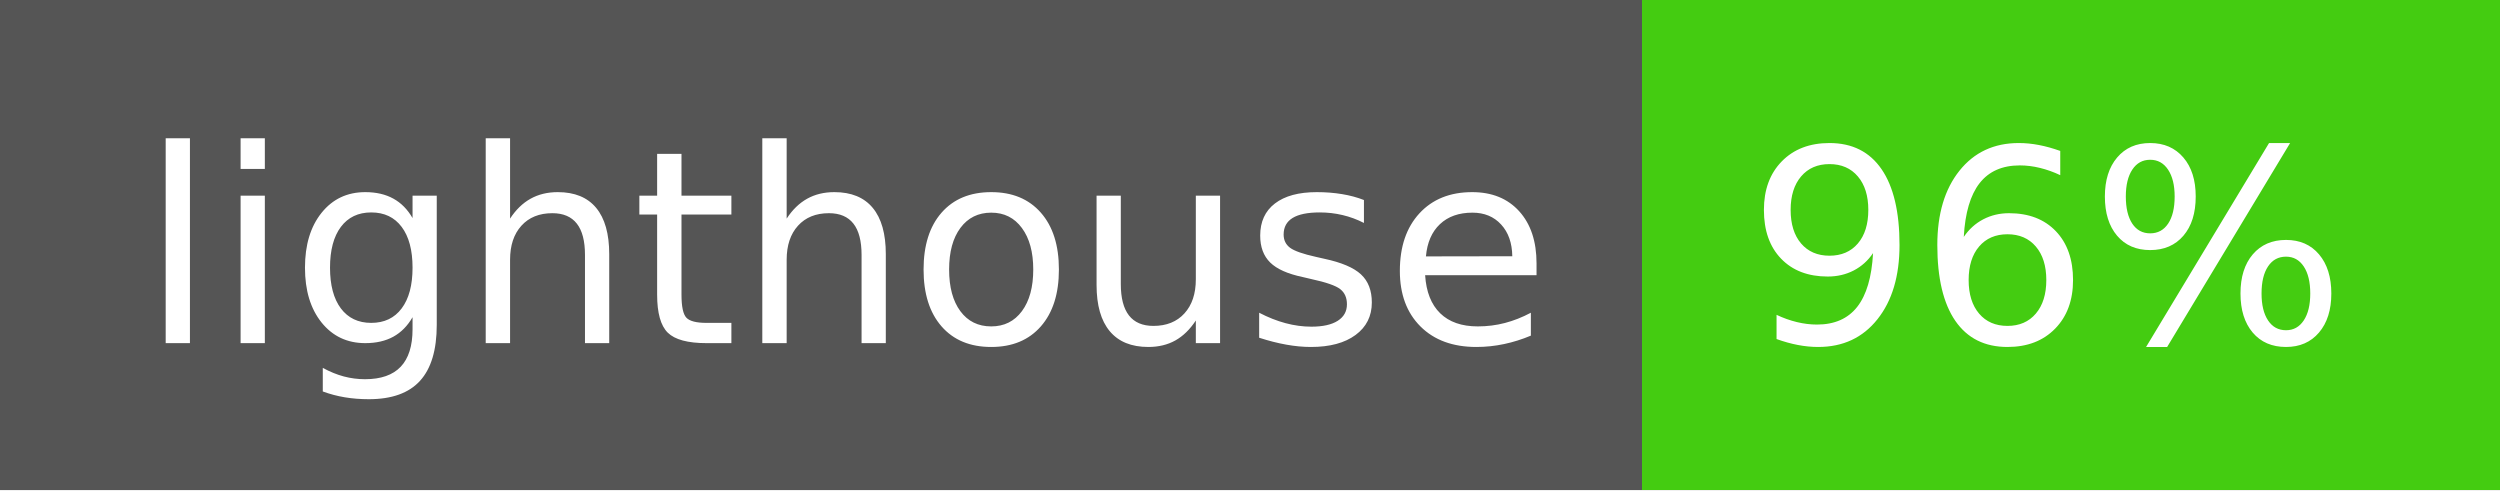
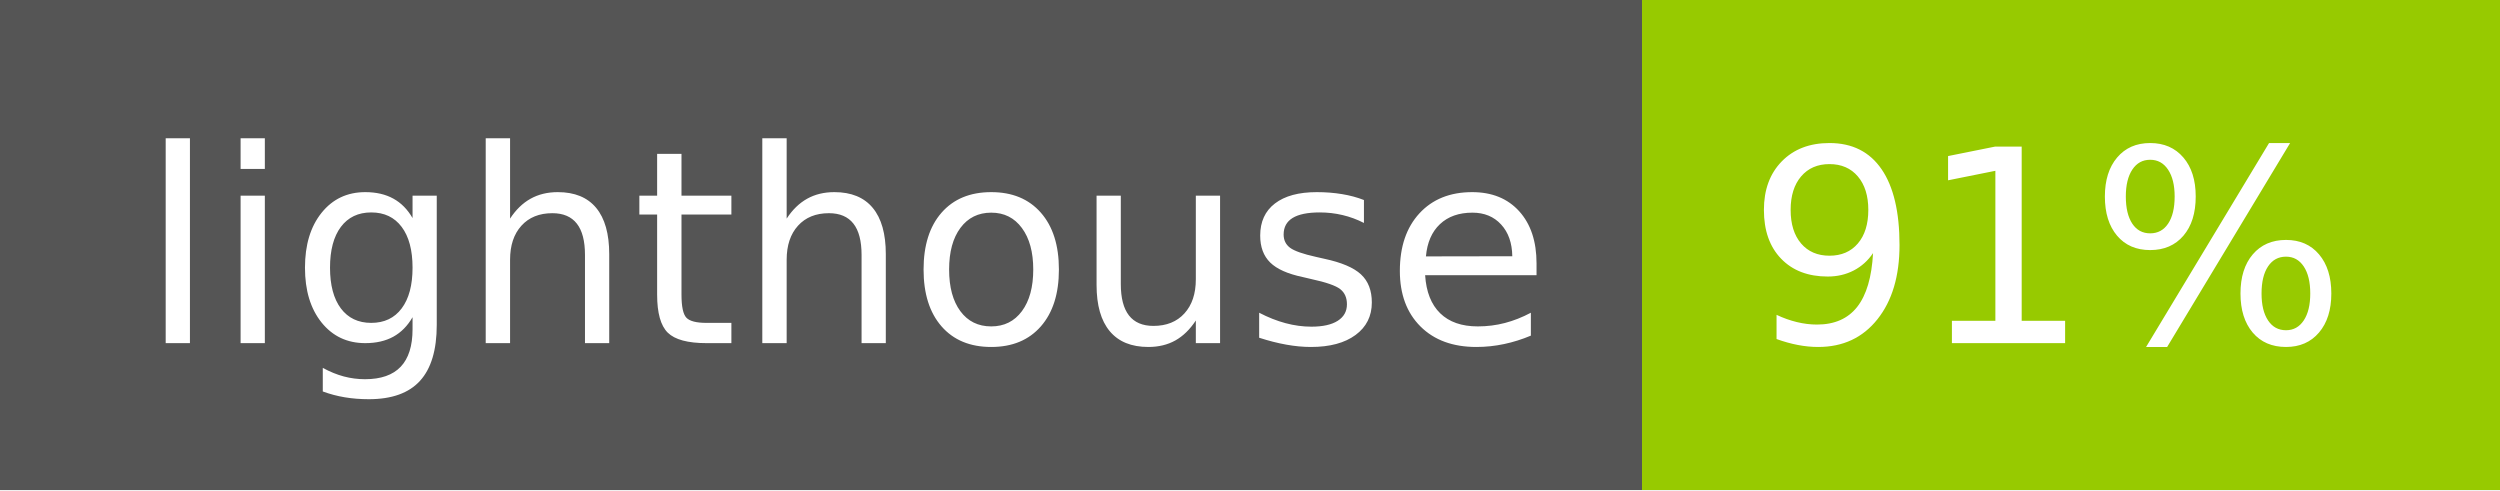
- <svg xmlns="http://www.w3.org/2000/svg" width="102" height="20" role="img" aria-label="lighthouse: 96%">
+ <svg xmlns="http://www.w3.org/2000/svg" width="102" height="20" role="img" aria-label="lighthouse: 91%">
  <g shape-rendering="crispEdges">
    <rect width="67" height="20" fill="#555" />
-     <rect x="67" width="35" height="20" fill="#4c1" />
+     <rect x="67" width="35" height="20" fill="#97ca00" />
  </g>
  <g fill="#fff" text-anchor="middle" font-family="Verdana,Geneva,DejaVu Sans,sans-serif" text-rendering="geometricPrecision" font-size="110">
    <text x="345" y="140" transform="scale(.1)" fill="#fff" textLength="570">lighthouse</text>
-     <text x="835" y="140" transform="scale(.1)" fill="#fff" textLength="250">96%</text>
+     <text x="835" y="140" transform="scale(.1)" fill="#fff" textLength="250">91%</text>
  </g>
</svg>
